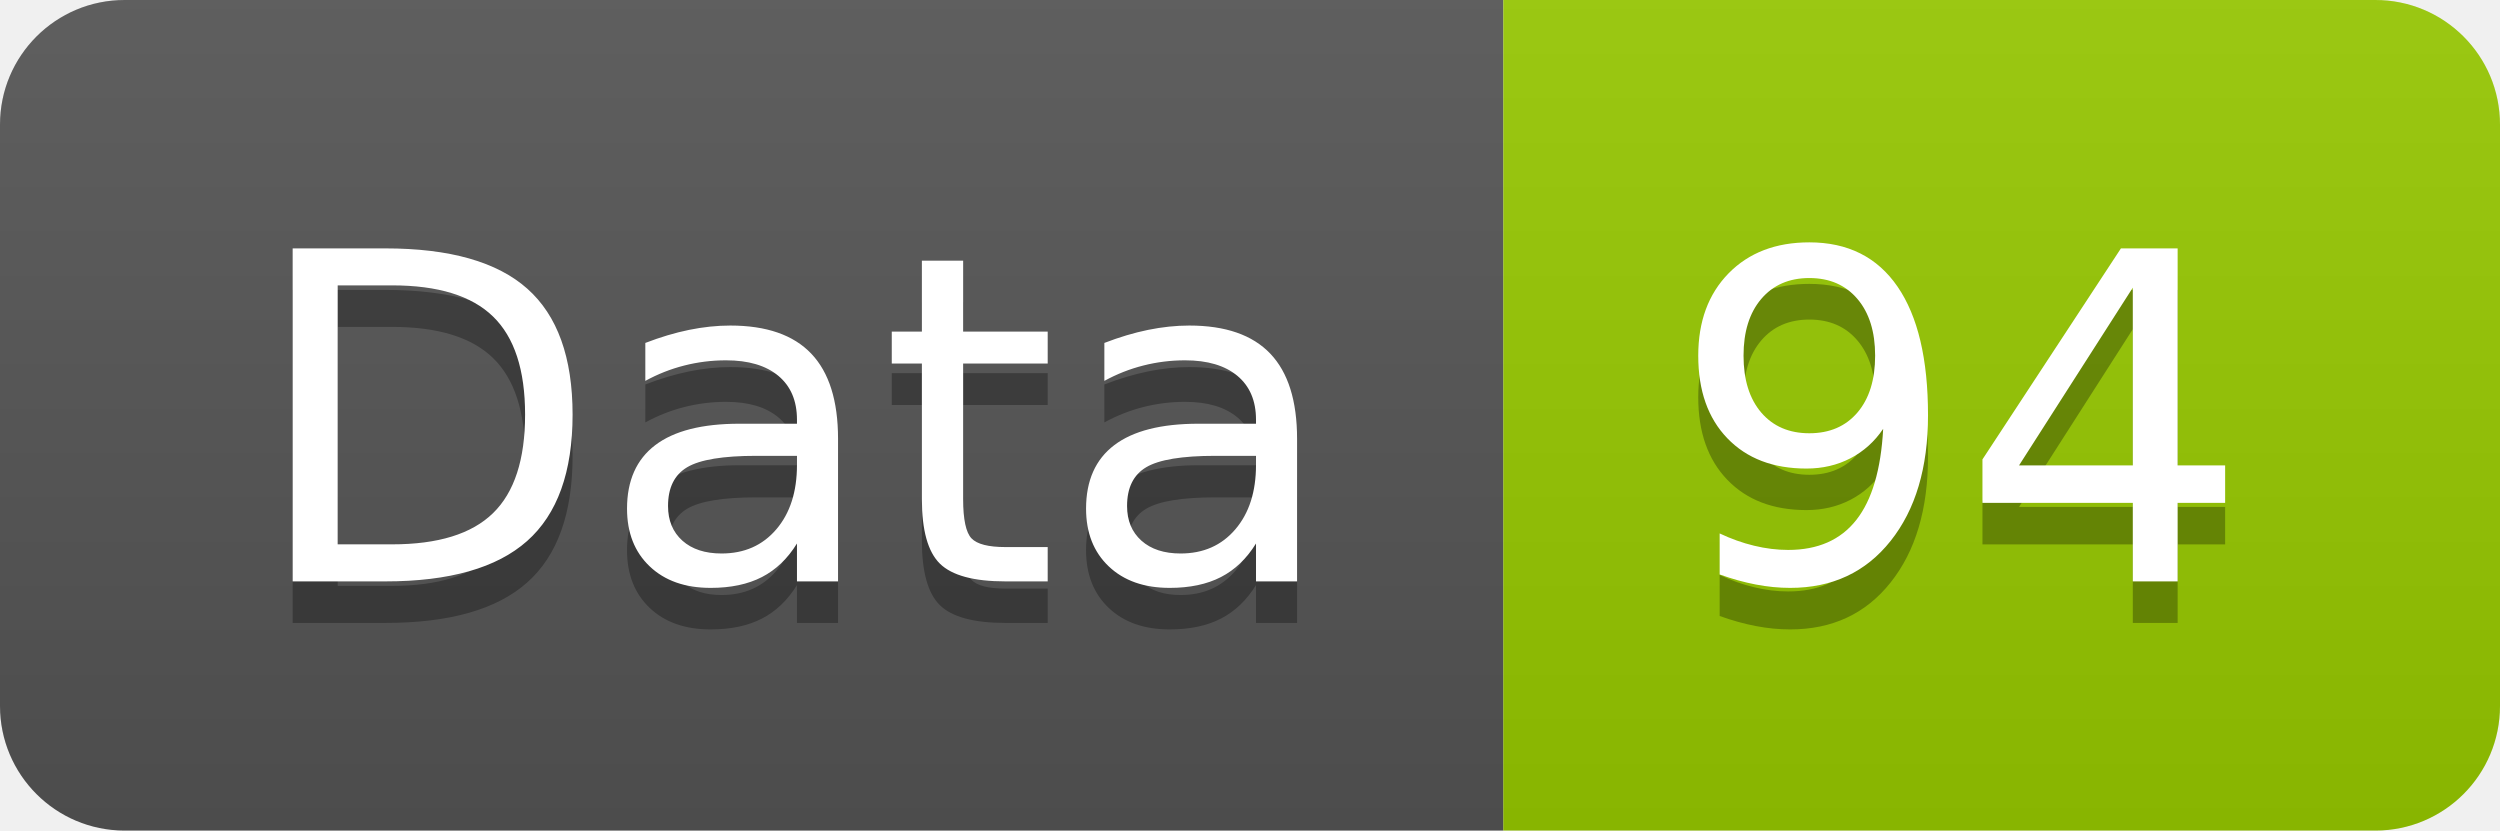
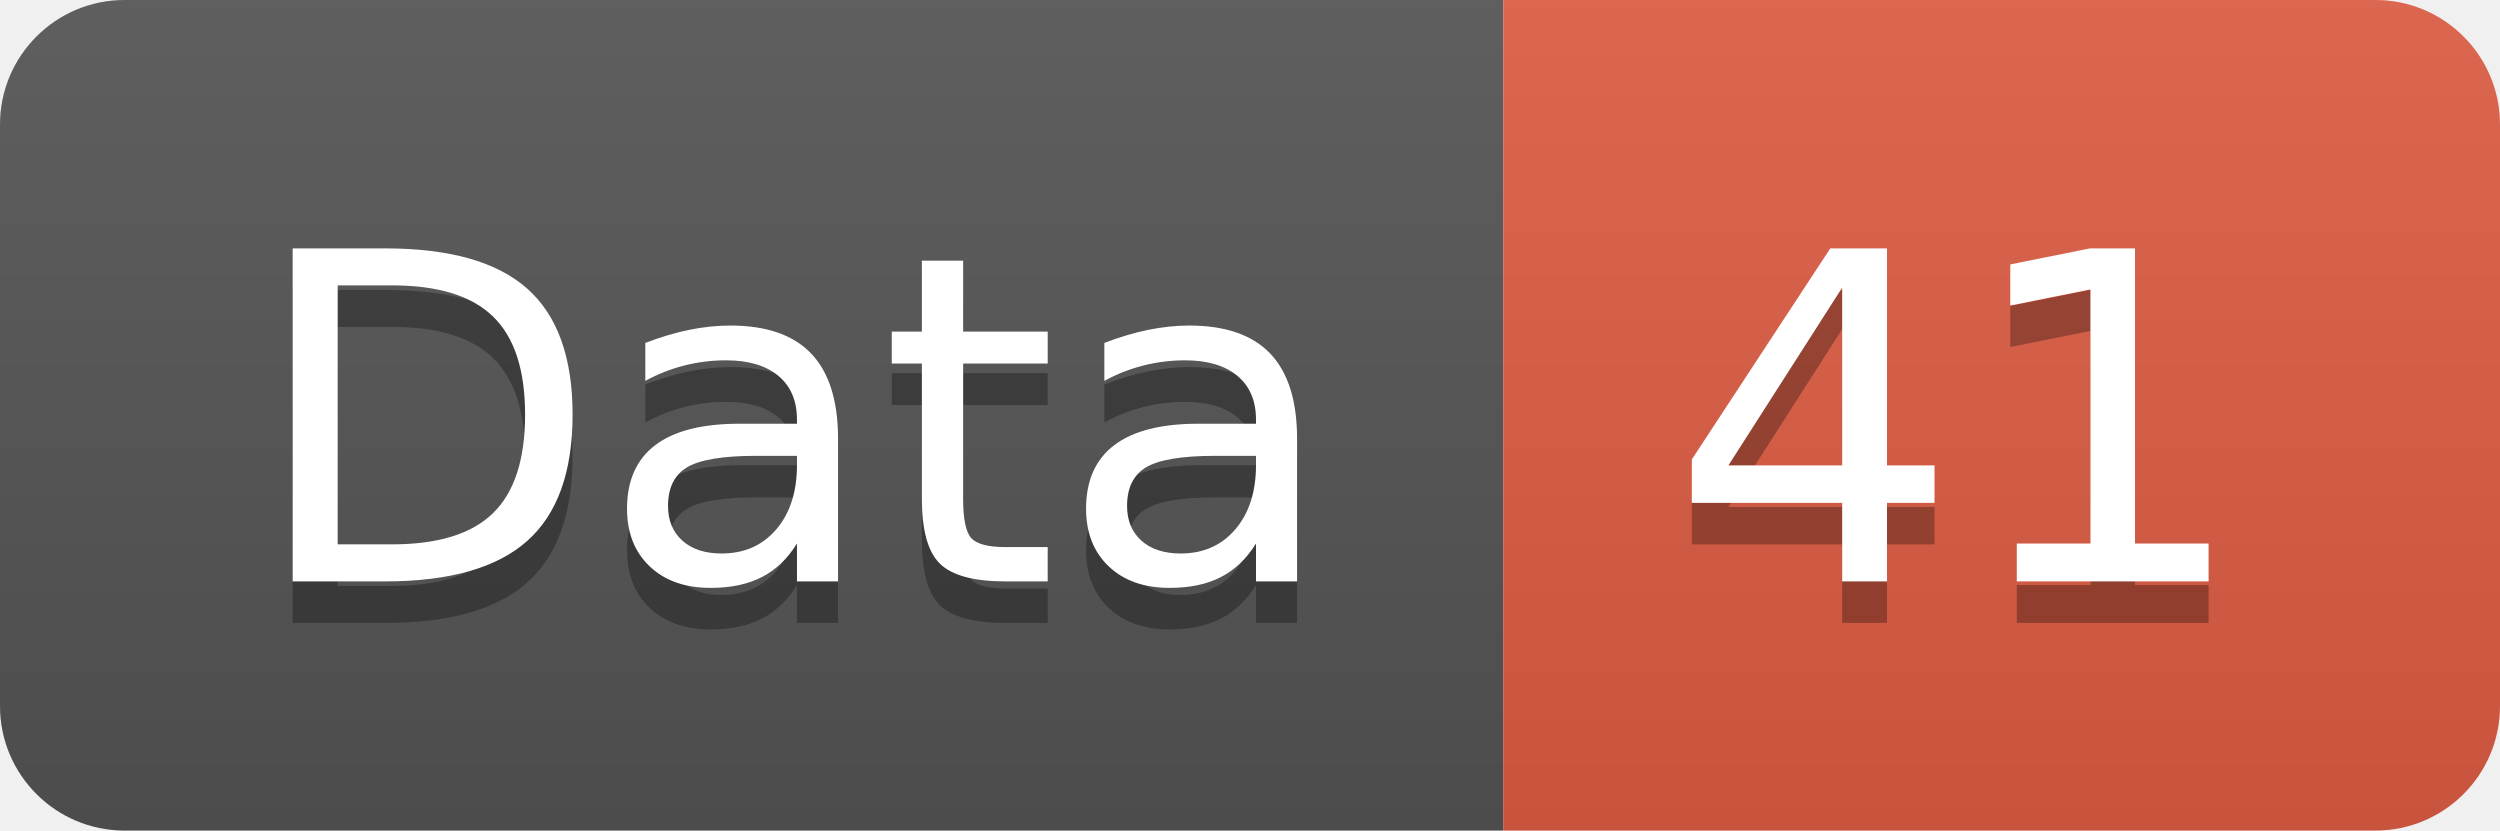
<svg xmlns="http://www.w3.org/2000/svg" width="60.2" height="20">
  <linearGradient id="smooth" x2="0" y2="100%">
    <stop offset="0" stop-color="#bbb" stop-opacity=".1" />
    <stop offset="1" stop-opacity=".1" />
  </linearGradient>
  <clipPath id="round">
    <rect width="60.2" height="20" rx="3" fill="#fff" />
  </clipPath>
  <g clip-path="url(#round)">
    <rect width="36.2" height="20" fill="#555" />
-     <rect x="36.2" width="24.0" height="20" fill="#97CA00" />
+     <rect x="36.2" width="24.0" height="20" fill="#e05d44" />
    <rect width="60.2" height="20" fill="url(#smooth)" />
  </g>
  <g fill="#fff" text-anchor="middle" font-family="DejaVu Sans,Verdana,Geneva,sans-serif" font-size="110">
    <text x="191.0" y="150" fill="#010101" fill-opacity=".3" transform="scale(0.1)" textLength="262.0" lengthAdjust="spacing">Data</text>
    <text x="191.0" y="140" transform="scale(0.1)" textLength="262.0" lengthAdjust="spacing">Data</text>
-     <text x="472.0" y="150" fill="#010101" fill-opacity=".3" transform="scale(0.1)" textLength="140.0" lengthAdjust="spacing">94</text>
-     <text x="472.0" y="140" transform="scale(0.1)" textLength="140.0" lengthAdjust="spacing">94</text>
+     <text x="472.0" y="150" fill="#010101" fill-opacity=".3" transform="scale(0.1)" textLength="140.0" lengthAdjust="spacing">41</text>
+     <text x="472.0" y="140" transform="scale(0.1)" textLength="140.0" lengthAdjust="spacing">41</text>
  </g>
</svg>
